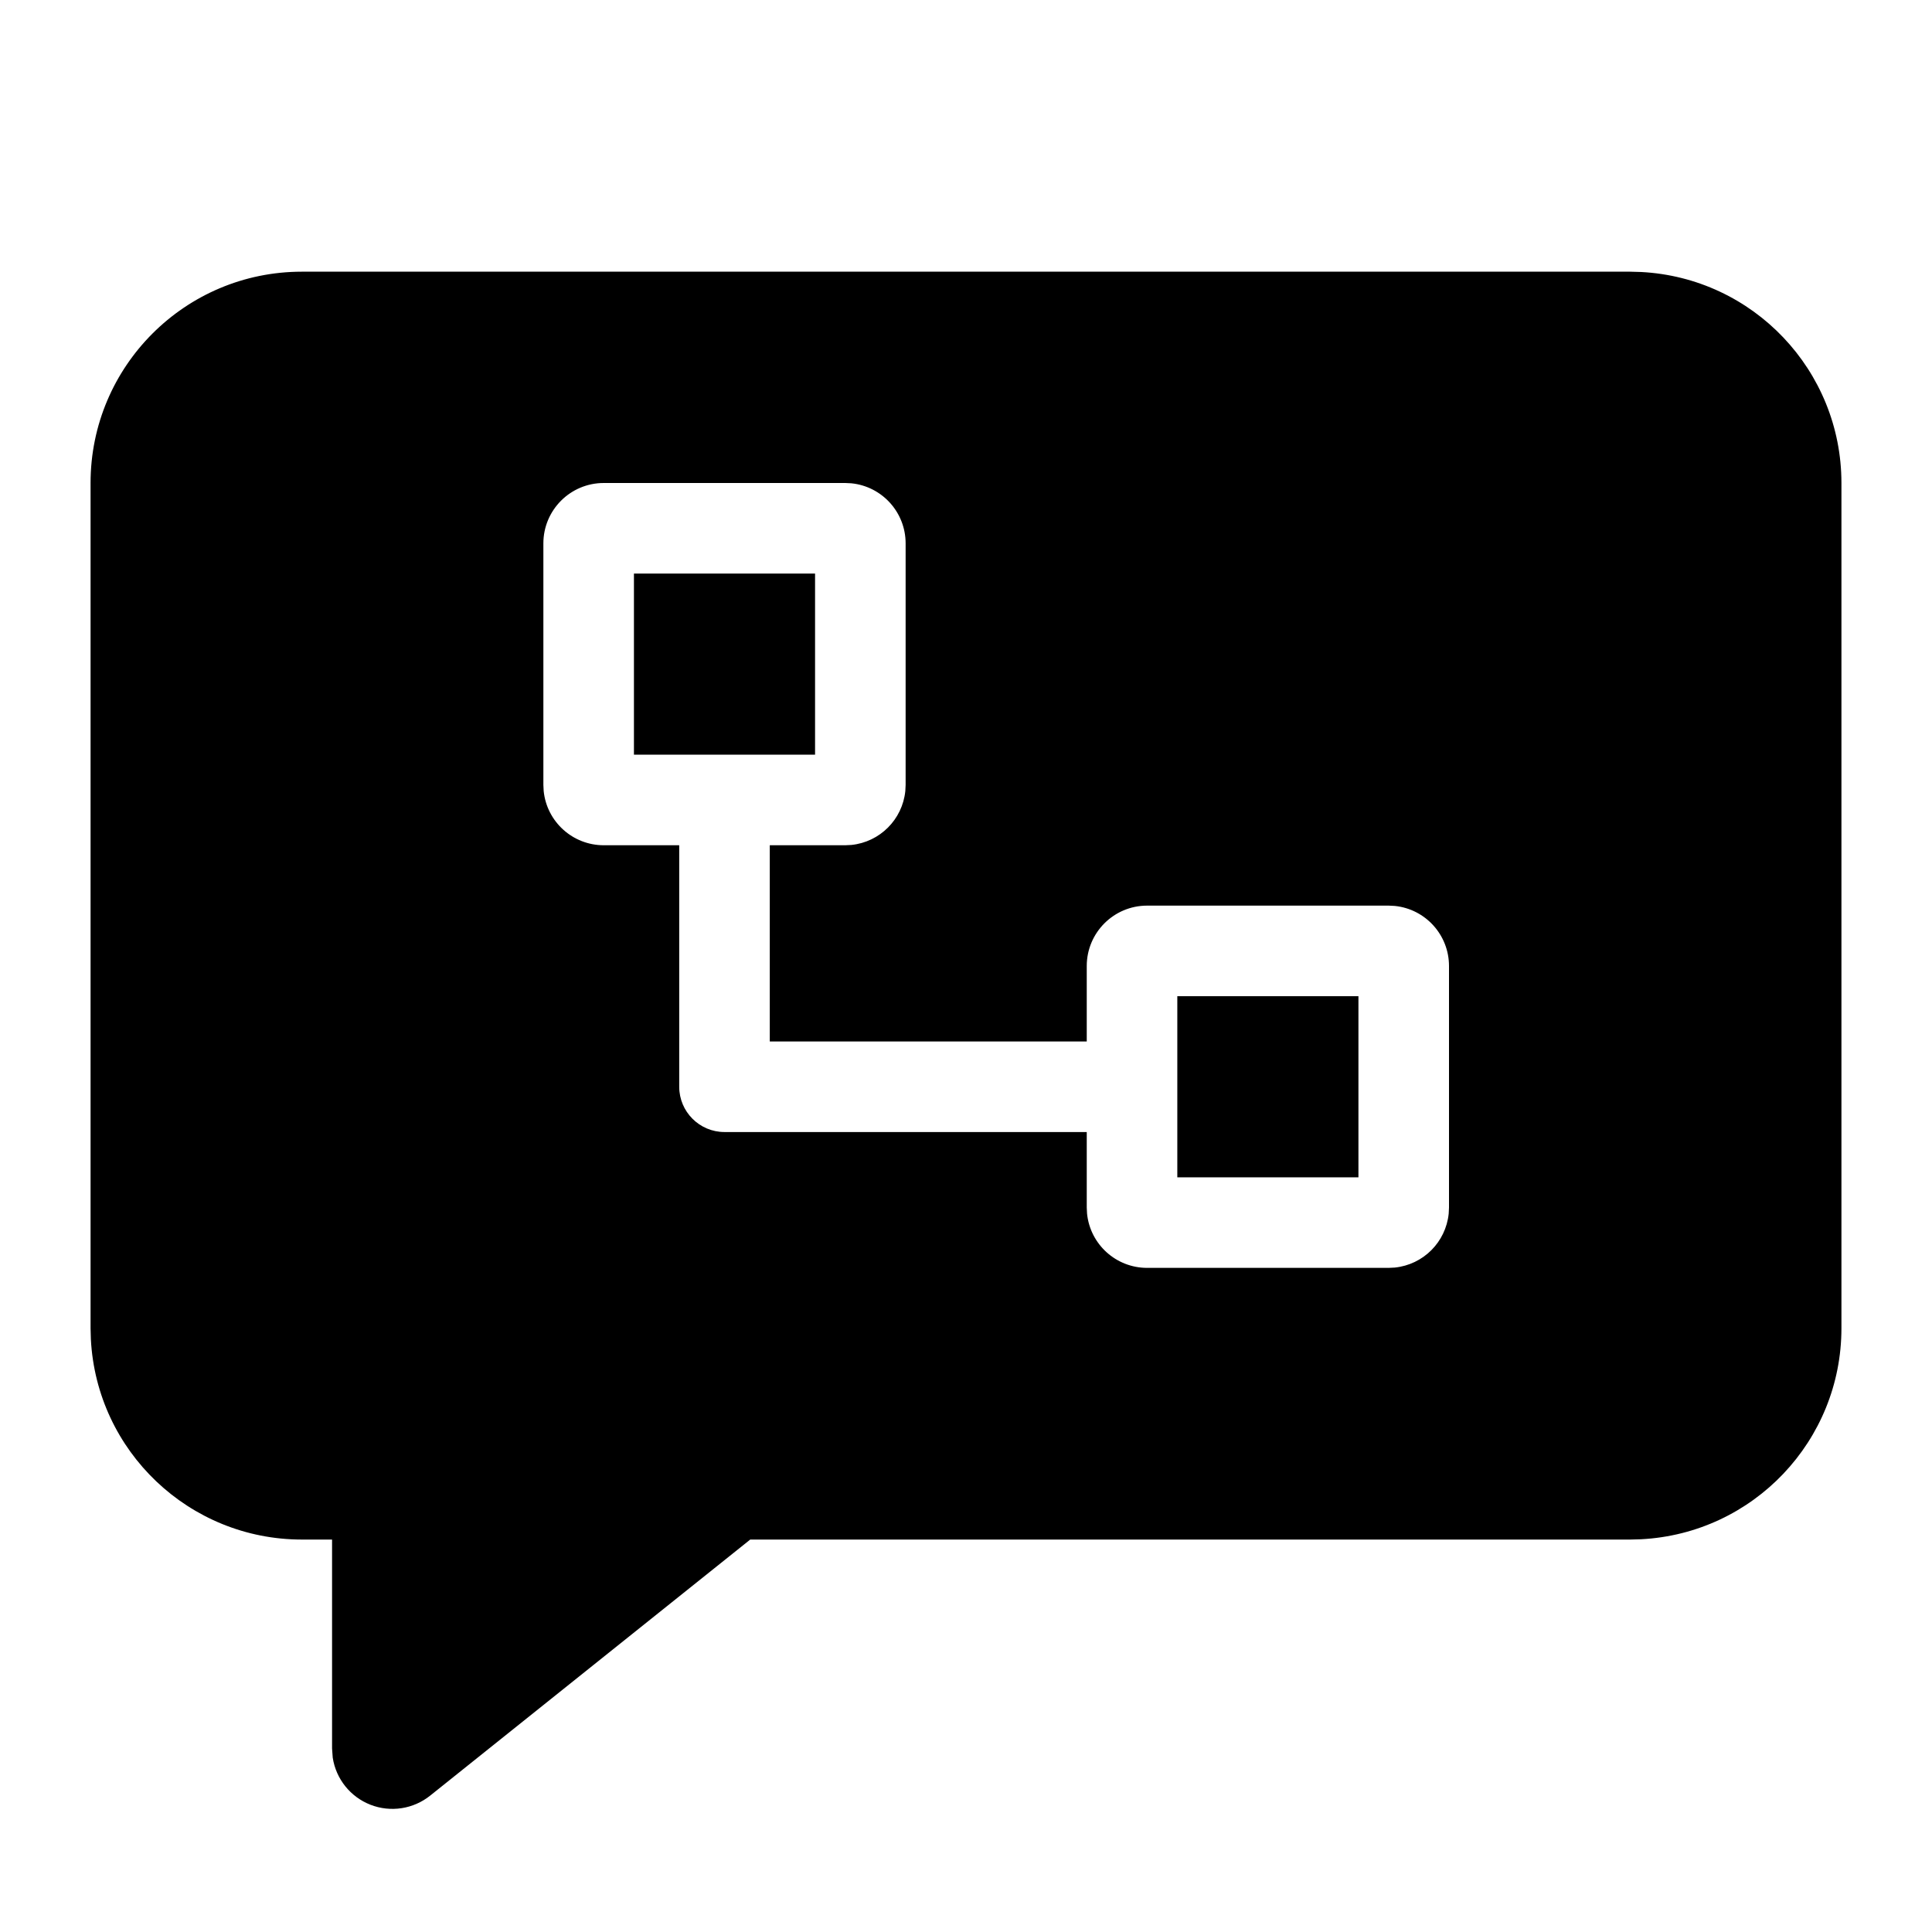
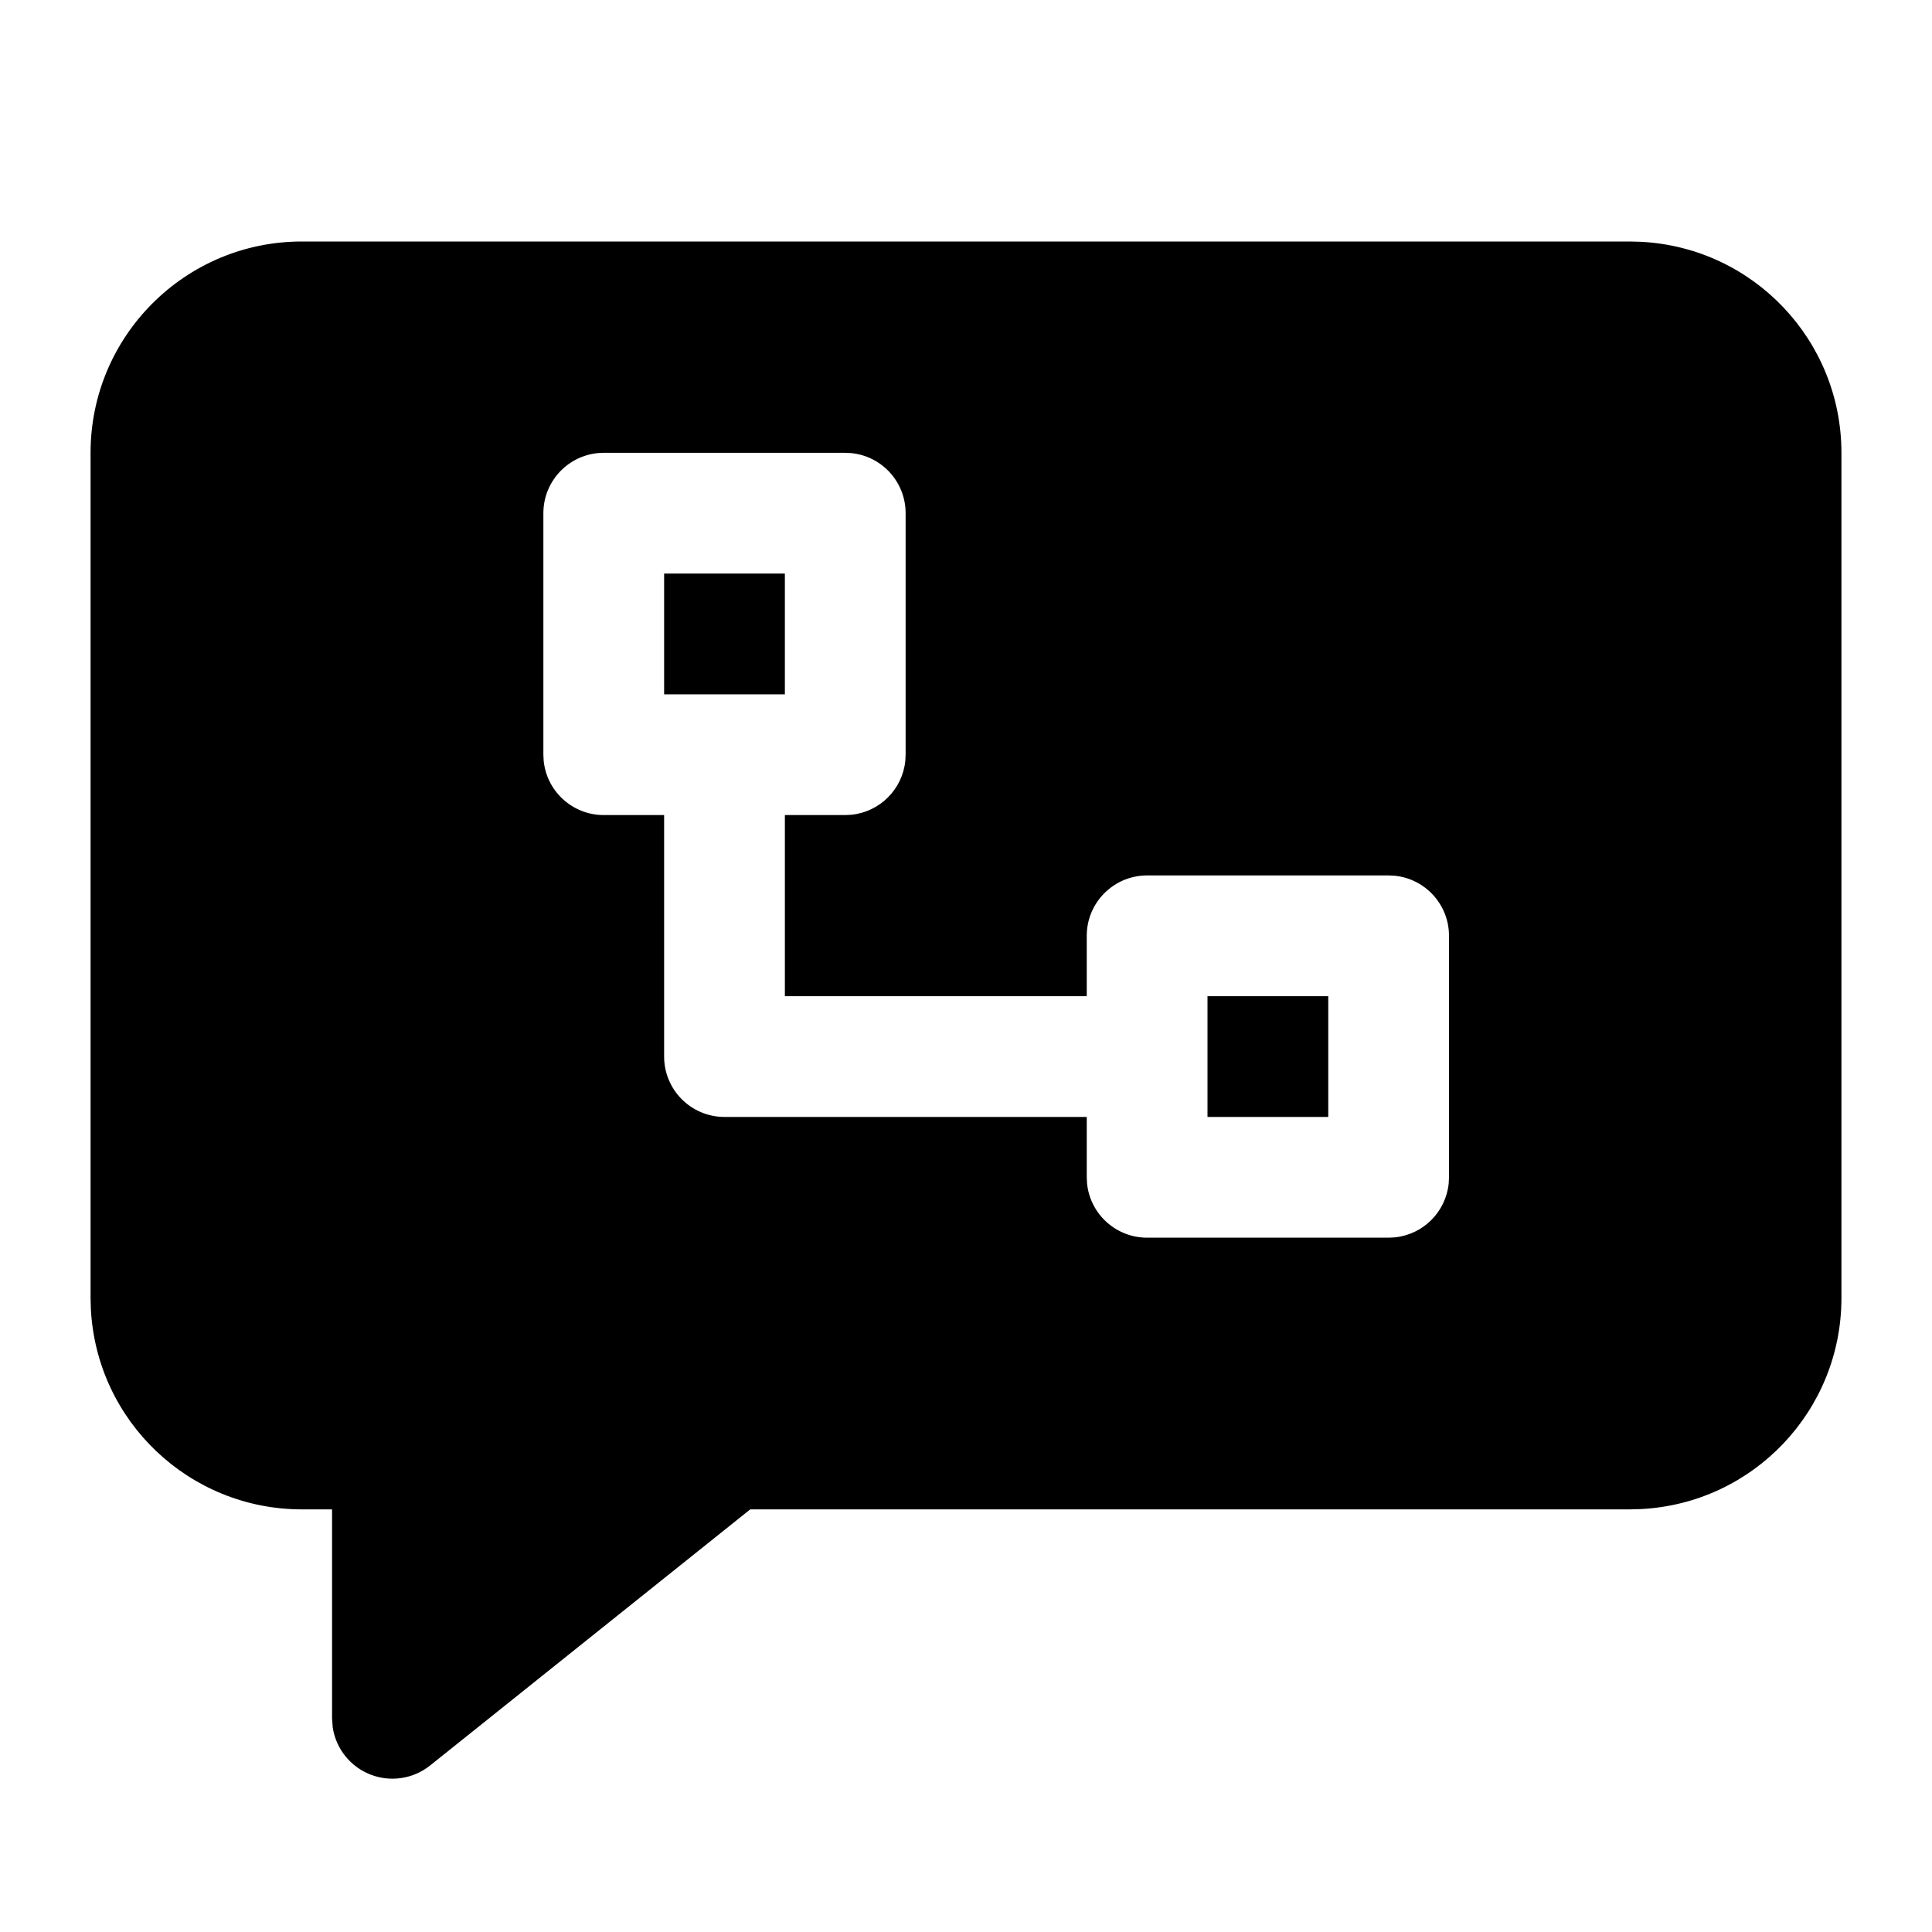
<svg xmlns="http://www.w3.org/2000/svg" width="32" height="32" viewBox="0 0 32 32">
-   <path d="M22.5 19.5h-3v-3h3zM13.5 12.5h-3v-3h3zM27.18 4.505A3.5 3.5 0 0 1 30.5 8v14a3.5 3.5 0 0 1-3.32 3.495L27 25.5H12.426l-5.301 4.241a1 1 0 0 1-1.614-.629L5.5 28.96V25.5H5a3.5 3.5 0 0 1-3.495-3.32L1.5 22V8A3.5 3.5 0 0 1 5 4.5h22zM10 8a1 1 0 0 0-1 1v4l.005.102A1 1 0 0 0 10 14h1.25v4c0 .414.336.75.75.75h6V20l.005.102A1 1 0 0 0 19 21h4l.102-.005a1 1 0 0 0 .893-.893L24 20v-4a1 1 0 0 0-.898-.995L23 15h-4a1 1 0 0 0-1 1v1.25h-5.25V14H14l.102-.005a1 1 0 0 0 .893-.893L15 13V9a1 1 0 0 0-.898-.995L14 8z" />
+   <path d="M22 18.5h-2v-2h2zM13 11.5h-2v-2h2zM27.18 4.005A3.5 3.5 0 0 1 30.5 7.5v14a3.5 3.5 0 0 1-3.32 3.495L27 25H12.426l-5.301 4.241a1 1 0 0 1-1.614-.629L5.5 28.46V25H5a3.5 3.5 0 0 1-3.495-3.32L1.5 21.5v-14A3.5 3.5 0 0 1 5 4h22zM10 7.5a1 1 0 0 0-1 1v4l.005.102A1 1 0 0 0 10 13.5h1v4a1 1 0 0 0 1 1h6v1l.005.102A1 1 0 0 0 19 20.5h4l.102-.005a1 1 0 0 0 .893-.893L24 19.5v-4a1 1 0 0 0-.898-.995L23 14.5h-4a1 1 0 0 0-1 1v1h-5v-3h1l.102-.005a1 1 0 0 0 .893-.893L15 12.5v-4a1 1 0 0 0-.898-.995L14 7.5z" />
</svg>
